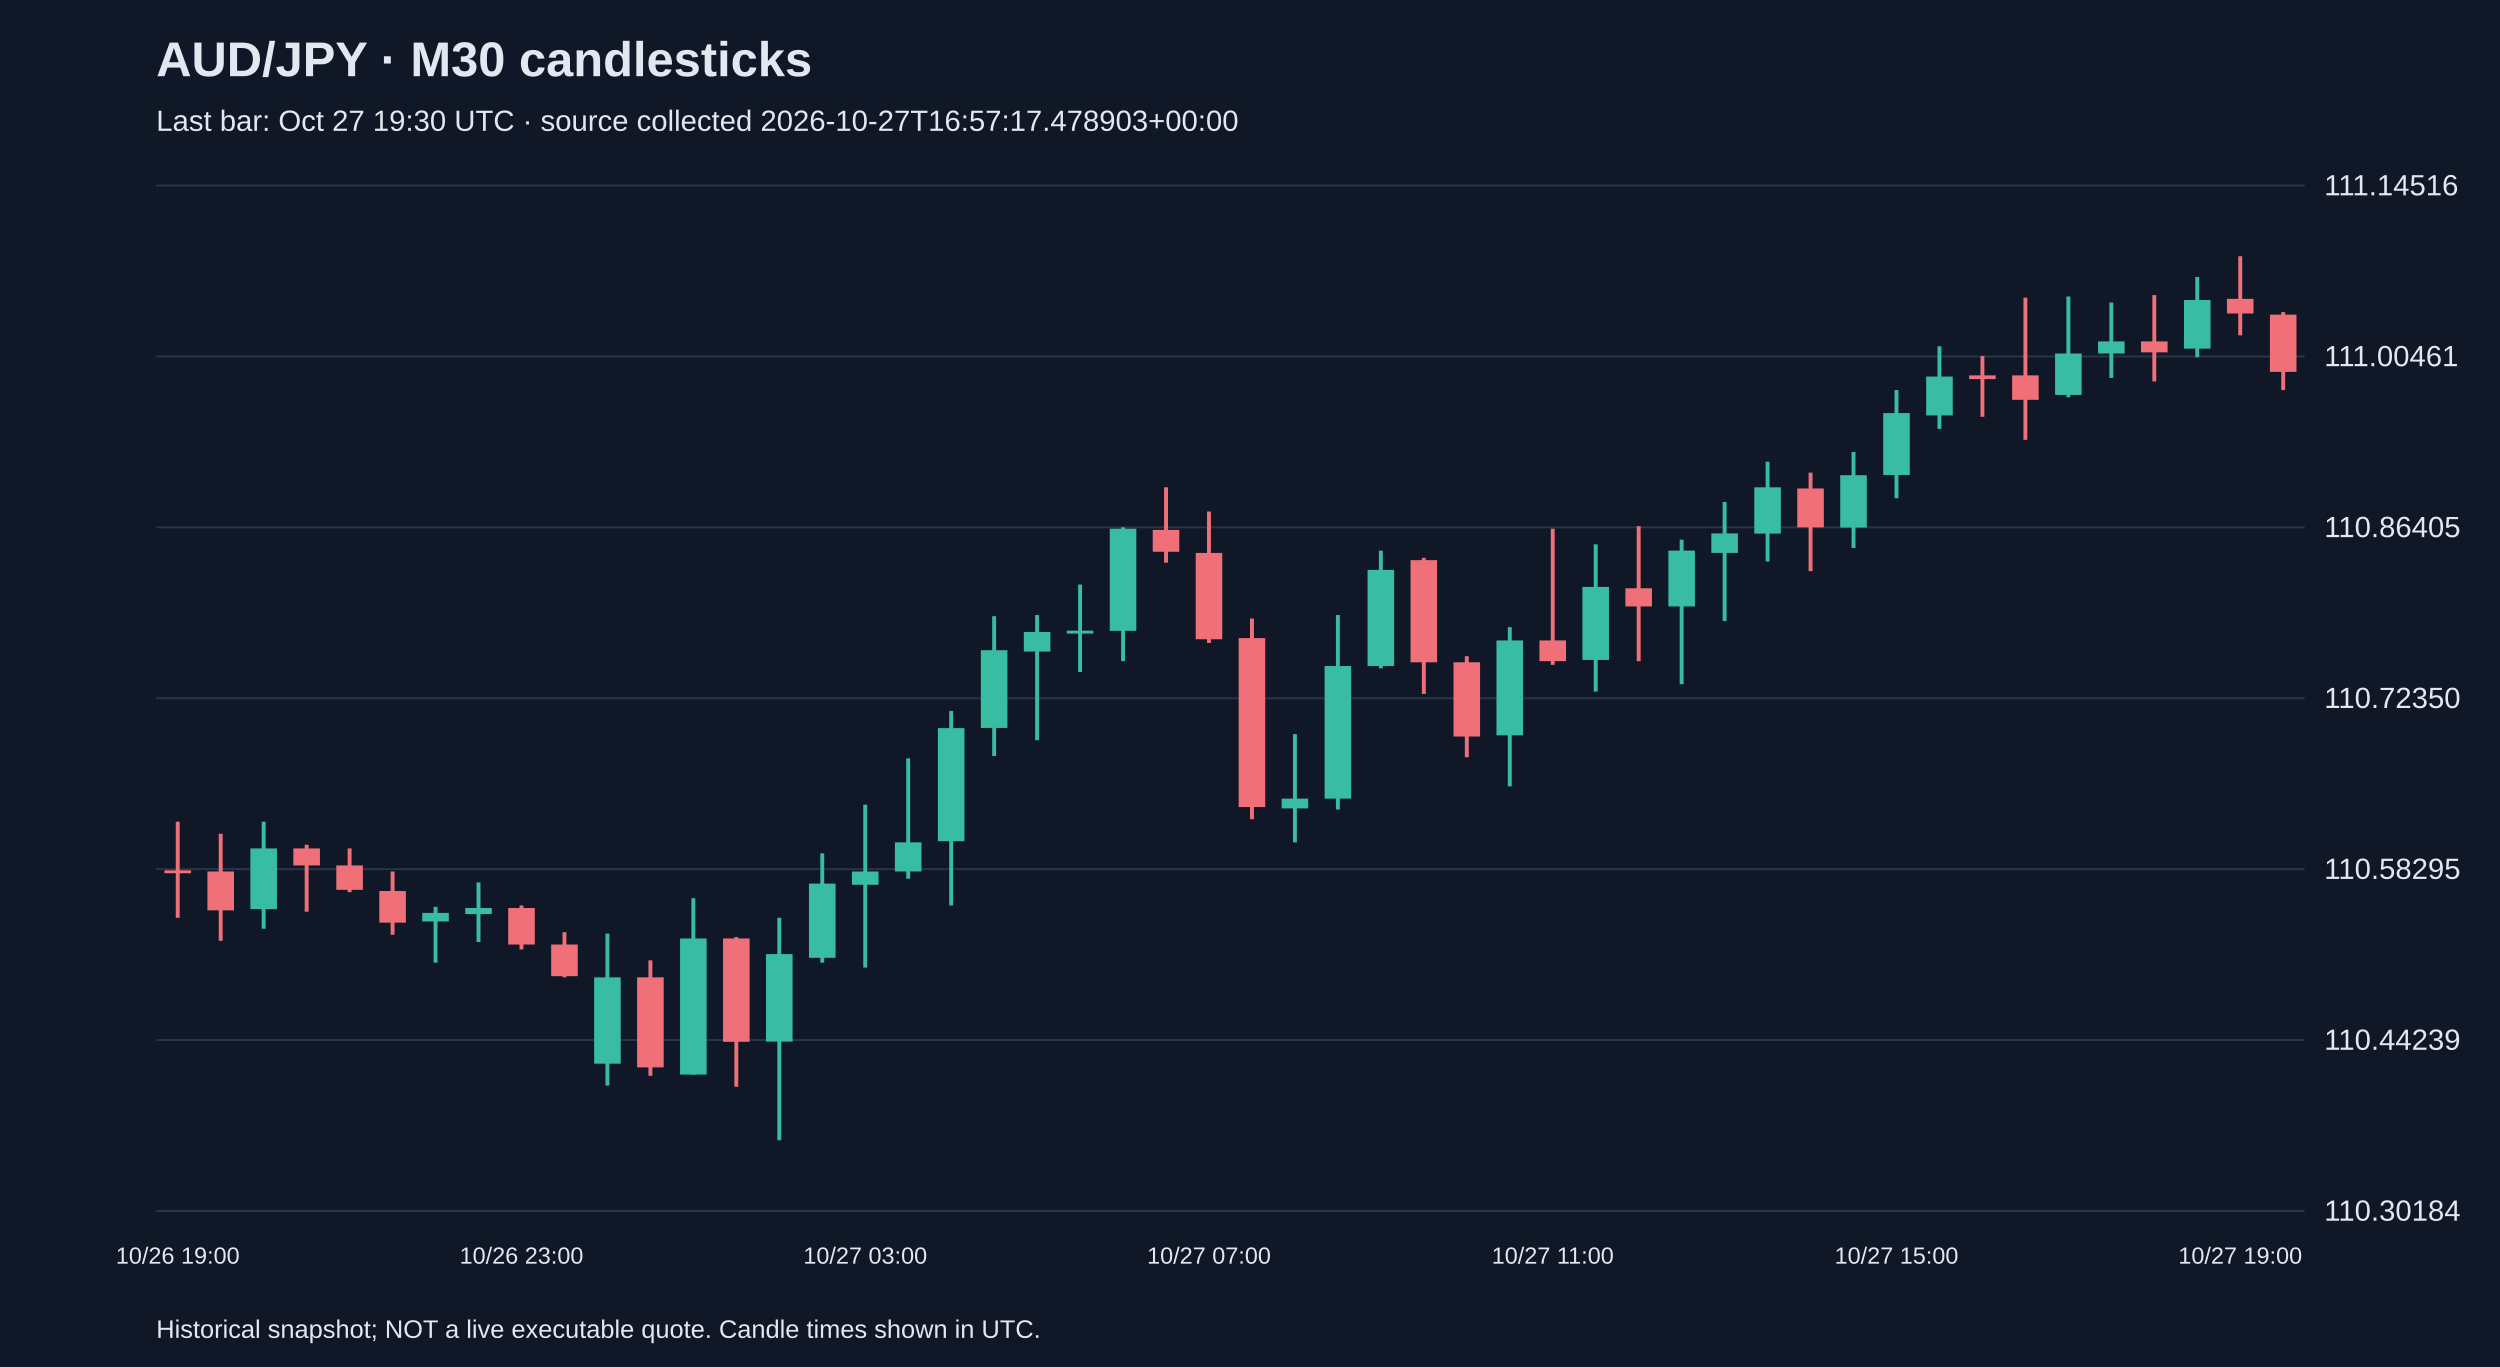
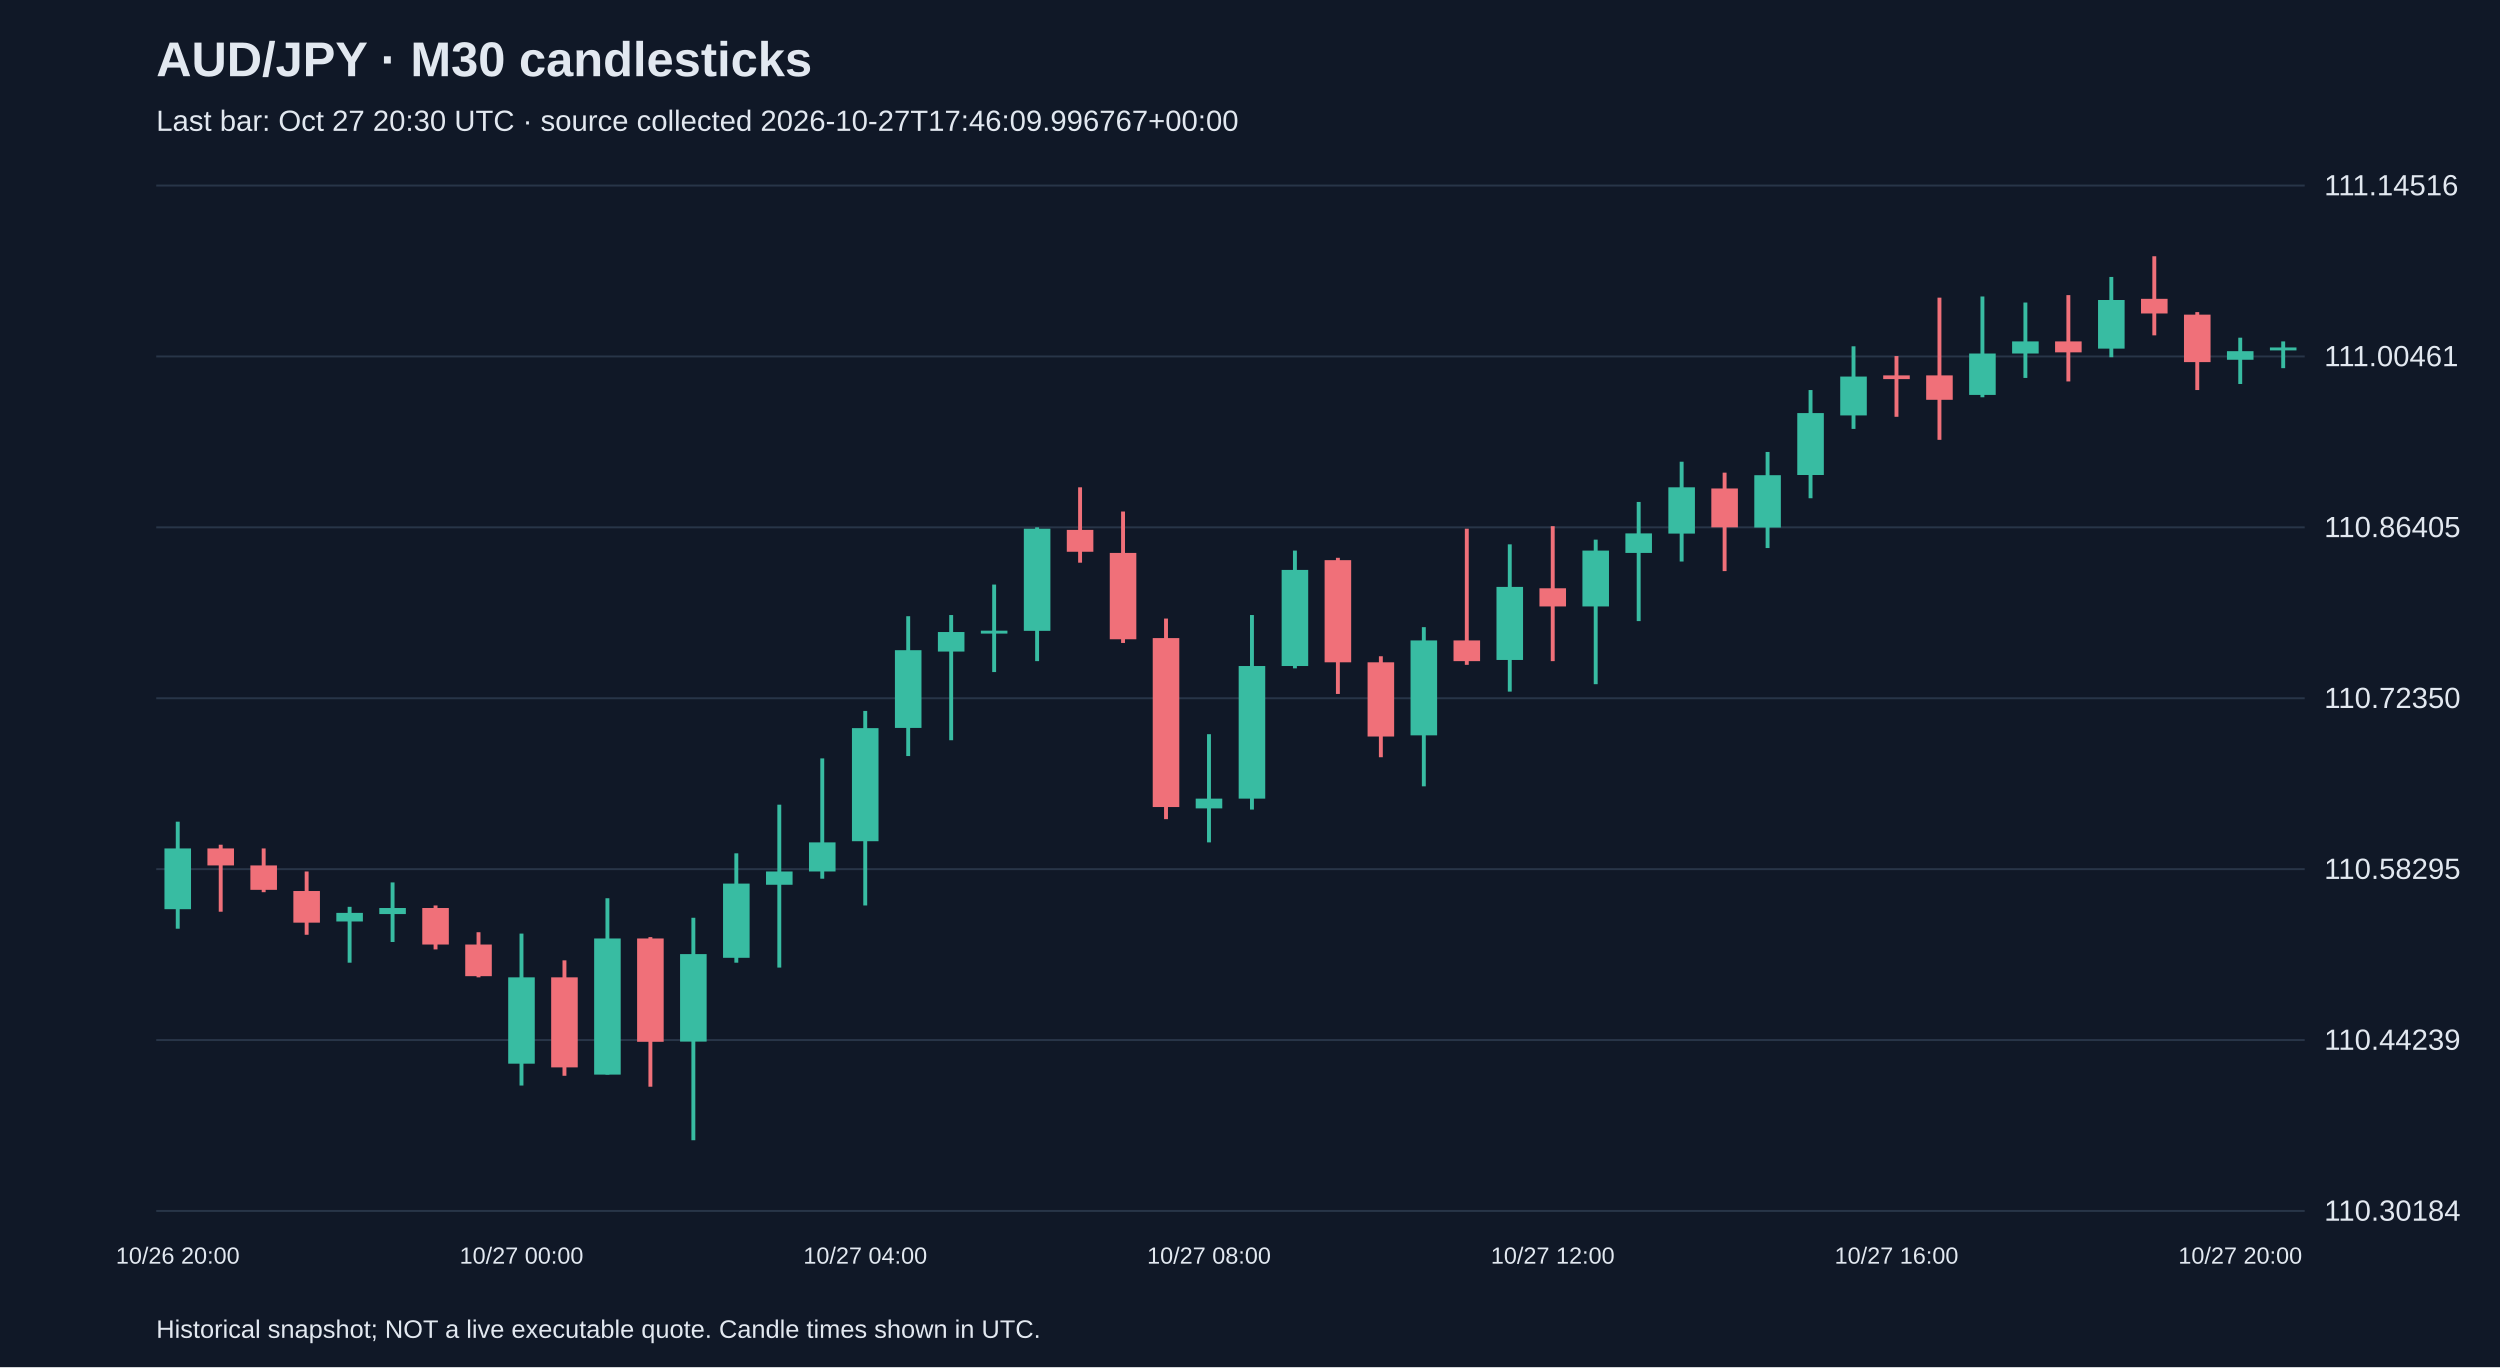
<svg xmlns="http://www.w3.org/2000/svg" viewBox="0 0 1280 700">
  <rect width="100%" height="100%" fill="#101827" />
  <style>text{font-family:Arial,sans-serif;fill:#e2e8f0}</style>
  <text x="80" y="39" font-size="25" font-weight="bold">AUD/JPY · M30 candlesticks</text>
-   <text x="80" y="67" font-size="15" fill="#a6b1c5">Last bar: Oct 27 19:30 UTC · source collected 2026-10-27T16:57:17.478903+00:00</text>
+   <text x="80" y="67" font-size="15" fill="#a6b1c5">Last bar: Oct 27 20:30 UTC · source collected 2026-10-27T17:46:09.996767+00:00</text>
  <line x1="80" y1="620.0" x2="1180" y2="620.0" stroke="#283548" />
  <text x="1190" y="625.0" font-size="15">110.30184</text>
  <line x1="80" y1="532.5" x2="1180" y2="532.5" stroke="#283548" />
  <text x="1190" y="537.5" font-size="15">110.44239</text>
  <line x1="80" y1="445.0" x2="1180" y2="445.0" stroke="#283548" />
  <text x="1190" y="450.0" font-size="15">110.58295</text>
  <line x1="80" y1="357.5" x2="1180" y2="357.5" stroke="#283548" />
  <text x="1190" y="362.5" font-size="15">110.72350</text>
  <line x1="80" y1="270.0" x2="1180" y2="270.0" stroke="#283548" />
  <text x="1190" y="275.0" font-size="15">110.86405</text>
  <line x1="80" y1="182.5" x2="1180" y2="182.5" stroke="#283548" />
  <text x="1190" y="187.5" font-size="15">111.00461</text>
  <line x1="80" y1="95.0" x2="1180" y2="95.0" stroke="#283548" />
  <text x="1190" y="100.0" font-size="15">111.14516</text>
-   <line x1="91.0" y1="420.7" x2="91.0" y2="469.9" stroke="#f07079" stroke-width="2" />
-   <rect x="84.2" y="445.6" width="13.6" height="1.5" fill="#f07079" />
-   <text x="91.0" y="647" text-anchor="middle" font-size="12">10/26 19:00</text>
-   <line x1="113.0" y1="426.9" x2="113.0" y2="481.7" stroke="#f07079" stroke-width="2" />
-   <rect x="106.2" y="446.2" width="13.6" height="19.9" fill="#f07079" />
-   <line x1="135.0" y1="420.7" x2="135.0" y2="475.5" stroke="#38bca2" stroke-width="2" />
-   <rect x="128.2" y="434.4" width="13.6" height="31.1" fill="#38bca2" />
-   <line x1="157.0" y1="432.5" x2="157.0" y2="466.8" stroke="#f07079" stroke-width="2" />
-   <rect x="150.2" y="434.4" width="13.6" height="8.7" fill="#f07079" />
-   <line x1="179.0" y1="434.4" x2="179.0" y2="456.8" stroke="#f07079" stroke-width="2" />
-   <rect x="172.2" y="443.1" width="13.6" height="12.5" fill="#f07079" />
-   <line x1="201.0" y1="446.2" x2="201.0" y2="478.6" stroke="#f07079" stroke-width="2" />
-   <rect x="194.2" y="456.2" width="13.6" height="16.2" fill="#f07079" />
-   <line x1="223.0" y1="464.3" x2="223.0" y2="492.9" stroke="#38bca2" stroke-width="2" />
-   <rect x="216.2" y="467.4" width="13.6" height="4.4" fill="#38bca2" />
-   <line x1="245.0" y1="451.8" x2="245.0" y2="482.3" stroke="#38bca2" stroke-width="2" />
-   <rect x="238.2" y="464.9" width="13.6" height="3.1" fill="#38bca2" />
-   <line x1="267.0" y1="463.6" x2="267.0" y2="486.1" stroke="#f07079" stroke-width="2" />
-   <rect x="260.2" y="464.9" width="13.6" height="18.7" fill="#f07079" />
-   <text x="267.0" y="647" text-anchor="middle" font-size="12">10/26 23:00</text>
-   <line x1="289.0" y1="477.3" x2="289.0" y2="500.4" stroke="#f07079" stroke-width="2" />
-   <rect x="282.2" y="483.6" width="13.6" height="16.2" fill="#f07079" />
-   <line x1="311.0" y1="478.0" x2="311.0" y2="555.8" stroke="#38bca2" stroke-width="2" />
-   <rect x="304.2" y="500.4" width="13.6" height="44.2" fill="#38bca2" />
-   <line x1="333.0" y1="491.7" x2="333.0" y2="550.8" stroke="#f07079" stroke-width="2" />
-   <rect x="326.2" y="500.4" width="13.6" height="46.1" fill="#f07079" />
-   <line x1="355.0" y1="459.9" x2="355.0" y2="550.2" stroke="#38bca2" stroke-width="2" />
-   <rect x="348.2" y="480.5" width="13.6" height="69.7" fill="#38bca2" />
-   <line x1="377.0" y1="479.8" x2="377.0" y2="556.4" stroke="#f07079" stroke-width="2" />
-   <rect x="370.2" y="480.5" width="13.6" height="52.9" fill="#f07079" />
-   <line x1="399.0" y1="469.9" x2="399.0" y2="583.8" stroke="#38bca2" stroke-width="2" />
-   <rect x="392.2" y="488.5" width="13.6" height="44.8" fill="#38bca2" />
-   <line x1="421.0" y1="436.9" x2="421.0" y2="492.9" stroke="#38bca2" stroke-width="2" />
-   <rect x="414.2" y="452.4" width="13.6" height="38.0" fill="#38bca2" />
-   <line x1="443.0" y1="412.0" x2="443.0" y2="495.4" stroke="#38bca2" stroke-width="2" />
-   <rect x="436.2" y="446.2" width="13.6" height="6.8" fill="#38bca2" />
-   <text x="443.0" y="647" text-anchor="middle" font-size="12">10/27 03:00</text>
-   <line x1="465.0" y1="388.3" x2="465.0" y2="449.9" stroke="#38bca2" stroke-width="2" />
-   <rect x="458.2" y="431.3" width="13.6" height="14.9" fill="#38bca2" />
-   <line x1="487.0" y1="364.0" x2="487.0" y2="463.6" stroke="#38bca2" stroke-width="2" />
-   <rect x="480.2" y="372.8" width="13.6" height="57.9" fill="#38bca2" />
-   <line x1="509.0" y1="315.5" x2="509.0" y2="387.1" stroke="#38bca2" stroke-width="2" />
-   <rect x="502.2" y="332.9" width="13.6" height="39.8" fill="#38bca2" />
-   <line x1="531.0" y1="314.9" x2="531.0" y2="379.0" stroke="#38bca2" stroke-width="2" />
-   <rect x="524.2" y="323.6" width="13.6" height="10.0" fill="#38bca2" />
-   <line x1="553.0" y1="299.3" x2="553.0" y2="344.1" stroke="#38bca2" stroke-width="2" />
-   <rect x="546.2" y="322.9" width="13.6" height="1.5" fill="#38bca2" />
-   <line x1="575.0" y1="270.0" x2="575.0" y2="338.5" stroke="#38bca2" stroke-width="2" />
-   <rect x="568.2" y="270.7" width="13.6" height="52.3" fill="#38bca2" />
-   <line x1="597.0" y1="249.5" x2="597.0" y2="288.1" stroke="#f07079" stroke-width="2" />
-   <rect x="590.2" y="271.3" width="13.6" height="11.2" fill="#f07079" />
-   <line x1="619.0" y1="261.9" x2="619.0" y2="329.2" stroke="#f07079" stroke-width="2" />
-   <rect x="612.2" y="283.1" width="13.6" height="44.2" fill="#f07079" />
-   <text x="619.0" y="647" text-anchor="middle" font-size="12">10/27 07:00</text>
-   <line x1="641.0" y1="316.7" x2="641.0" y2="419.4" stroke="#f07079" stroke-width="2" />
-   <rect x="634.2" y="326.7" width="13.6" height="86.5" fill="#f07079" />
-   <line x1="663.0" y1="375.9" x2="663.0" y2="431.3" stroke="#38bca2" stroke-width="2" />
-   <rect x="656.2" y="408.9" width="13.6" height="5.0" fill="#38bca2" />
-   <line x1="685.0" y1="314.9" x2="685.0" y2="414.5" stroke="#38bca2" stroke-width="2" />
-   <rect x="678.2" y="341.0" width="13.6" height="67.9" fill="#38bca2" />
-   <line x1="707.0" y1="281.9" x2="707.0" y2="342.2" stroke="#38bca2" stroke-width="2" />
-   <rect x="700.2" y="291.8" width="13.6" height="49.2" fill="#38bca2" />
-   <line x1="729.0" y1="285.6" x2="729.0" y2="355.3" stroke="#f07079" stroke-width="2" />
-   <rect x="722.2" y="286.8" width="13.6" height="52.3" fill="#f07079" />
-   <line x1="751.0" y1="336.0" x2="751.0" y2="387.7" stroke="#f07079" stroke-width="2" />
-   <rect x="744.2" y="339.1" width="13.6" height="38.0" fill="#f07079" />
-   <line x1="773.0" y1="321.1" x2="773.0" y2="402.6" stroke="#38bca2" stroke-width="2" />
-   <rect x="766.2" y="327.9" width="13.6" height="48.6" fill="#38bca2" />
-   <line x1="795.0" y1="270.7" x2="795.0" y2="340.4" stroke="#f07079" stroke-width="2" />
-   <rect x="788.2" y="327.9" width="13.6" height="10.6" fill="#f07079" />
-   <text x="795.0" y="647" text-anchor="middle" font-size="12">10/27 11:00</text>
-   <line x1="817.0" y1="278.7" x2="817.0" y2="354.1" stroke="#38bca2" stroke-width="2" />
-   <rect x="810.2" y="300.5" width="13.6" height="37.4" fill="#38bca2" />
-   <line x1="839.0" y1="269.4" x2="839.0" y2="338.5" stroke="#f07079" stroke-width="2" />
-   <rect x="832.2" y="301.2" width="13.6" height="9.3" fill="#f07079" />
-   <line x1="861.0" y1="276.3" x2="861.0" y2="350.3" stroke="#38bca2" stroke-width="2" />
-   <rect x="854.2" y="281.9" width="13.6" height="28.6" fill="#38bca2" />
-   <line x1="883.0" y1="257.0" x2="883.0" y2="318.0" stroke="#38bca2" stroke-width="2" />
-   <rect x="876.2" y="273.1" width="13.6" height="10.0" fill="#38bca2" />
-   <line x1="905.0" y1="236.4" x2="905.0" y2="287.5" stroke="#38bca2" stroke-width="2" />
-   <rect x="898.2" y="249.5" width="13.6" height="23.7" fill="#38bca2" />
-   <line x1="927.0" y1="242.0" x2="927.0" y2="292.4" stroke="#f07079" stroke-width="2" />
-   <rect x="920.2" y="250.1" width="13.6" height="19.9" fill="#f07079" />
-   <line x1="949.0" y1="231.4" x2="949.0" y2="280.6" stroke="#38bca2" stroke-width="2" />
-   <rect x="942.2" y="243.3" width="13.6" height="26.8" fill="#38bca2" />
-   <line x1="971.0" y1="199.7" x2="971.0" y2="255.1" stroke="#38bca2" stroke-width="2" />
-   <rect x="964.2" y="211.5" width="13.6" height="31.7" fill="#38bca2" />
-   <text x="971.0" y="647" text-anchor="middle" font-size="12">10/27 15:00</text>
-   <line x1="993.0" y1="177.3" x2="993.0" y2="219.6" stroke="#38bca2" stroke-width="2" />
-   <rect x="986.2" y="192.8" width="13.6" height="19.9" fill="#38bca2" />
-   <line x1="1015.0" y1="182.3" x2="1015.0" y2="213.4" stroke="#f07079" stroke-width="2" />
-   <rect x="1008.2" y="192.2" width="13.6" height="1.9" fill="#f07079" />
-   <line x1="1037.0" y1="152.4" x2="1037.0" y2="225.2" stroke="#f07079" stroke-width="2" />
-   <rect x="1030.2" y="192.2" width="13.6" height="12.5" fill="#f07079" />
-   <line x1="1059.0" y1="151.8" x2="1059.0" y2="203.4" stroke="#38bca2" stroke-width="2" />
-   <rect x="1052.2" y="181.0" width="13.6" height="21.2" fill="#38bca2" />
-   <line x1="1081.0" y1="154.9" x2="1081.0" y2="193.5" stroke="#38bca2" stroke-width="2" />
-   <rect x="1074.2" y="174.8" width="13.6" height="6.2" fill="#38bca2" />
-   <line x1="1103.0" y1="151.1" x2="1103.0" y2="195.3" stroke="#f07079" stroke-width="2" />
-   <rect x="1096.2" y="174.8" width="13.6" height="5.6" fill="#f07079" />
-   <line x1="1125.0" y1="141.8" x2="1125.0" y2="182.9" stroke="#38bca2" stroke-width="2" />
-   <rect x="1118.2" y="153.6" width="13.6" height="24.9" fill="#38bca2" />
-   <line x1="1147.0" y1="131.2" x2="1147.0" y2="171.7" stroke="#f07079" stroke-width="2" />
-   <rect x="1140.2" y="153.0" width="13.6" height="7.5" fill="#f07079" />
-   <text x="1147.0" y="647" text-anchor="middle" font-size="12">10/27 19:00</text>
-   <line x1="1169.0" y1="159.8" x2="1169.0" y2="199.7" stroke="#f07079" stroke-width="2" />
-   <rect x="1162.2" y="161.1" width="13.6" height="29.3" fill="#f07079" />
+   <line x1="91.0" y1="420.7" x2="91.0" y2="475.5" stroke="#38bca2" stroke-width="2" />
+   <rect x="84.2" y="434.4" width="13.6" height="31.1" fill="#38bca2" />
+   <text x="91.0" y="647" text-anchor="middle" font-size="12">10/26 20:00</text>
+   <line x1="113.0" y1="432.5" x2="113.0" y2="466.8" stroke="#f07079" stroke-width="2" />
+   <rect x="106.2" y="434.4" width="13.6" height="8.7" fill="#f07079" />
+   <line x1="135.0" y1="434.4" x2="135.0" y2="456.8" stroke="#f07079" stroke-width="2" />
+   <rect x="128.2" y="443.1" width="13.6" height="12.5" fill="#f07079" />
+   <line x1="157.0" y1="446.2" x2="157.0" y2="478.6" stroke="#f07079" stroke-width="2" />
+   <rect x="150.2" y="456.2" width="13.6" height="16.2" fill="#f07079" />
+   <line x1="179.0" y1="464.3" x2="179.0" y2="492.9" stroke="#38bca2" stroke-width="2" />
+   <rect x="172.2" y="467.4" width="13.6" height="4.4" fill="#38bca2" />
+   <line x1="201.0" y1="451.8" x2="201.0" y2="482.3" stroke="#38bca2" stroke-width="2" />
+   <rect x="194.2" y="464.9" width="13.6" height="3.1" fill="#38bca2" />
+   <line x1="223.0" y1="463.6" x2="223.0" y2="486.1" stroke="#f07079" stroke-width="2" />
+   <rect x="216.2" y="464.9" width="13.6" height="18.7" fill="#f07079" />
+   <line x1="245.0" y1="477.3" x2="245.0" y2="500.4" stroke="#f07079" stroke-width="2" />
+   <rect x="238.2" y="483.6" width="13.6" height="16.2" fill="#f07079" />
+   <line x1="267.0" y1="478.0" x2="267.0" y2="555.8" stroke="#38bca2" stroke-width="2" />
+   <rect x="260.2" y="500.4" width="13.6" height="44.2" fill="#38bca2" />
+   <text x="267.0" y="647" text-anchor="middle" font-size="12">10/27 00:00</text>
+   <line x1="289.0" y1="491.7" x2="289.0" y2="550.8" stroke="#f07079" stroke-width="2" />
+   <rect x="282.2" y="500.4" width="13.6" height="46.1" fill="#f07079" />
+   <line x1="311.0" y1="459.9" x2="311.0" y2="550.2" stroke="#38bca2" stroke-width="2" />
+   <rect x="304.2" y="480.5" width="13.6" height="69.7" fill="#38bca2" />
+   <line x1="333.0" y1="479.8" x2="333.0" y2="556.4" stroke="#f07079" stroke-width="2" />
+   <rect x="326.2" y="480.5" width="13.6" height="52.9" fill="#f07079" />
+   <line x1="355.0" y1="469.9" x2="355.0" y2="583.8" stroke="#38bca2" stroke-width="2" />
+   <rect x="348.2" y="488.5" width="13.6" height="44.8" fill="#38bca2" />
+   <line x1="377.0" y1="436.9" x2="377.0" y2="492.9" stroke="#38bca2" stroke-width="2" />
+   <rect x="370.2" y="452.4" width="13.6" height="38.0" fill="#38bca2" />
+   <line x1="399.0" y1="412.0" x2="399.0" y2="495.4" stroke="#38bca2" stroke-width="2" />
+   <rect x="392.2" y="446.2" width="13.6" height="6.8" fill="#38bca2" />
+   <line x1="421.0" y1="388.3" x2="421.0" y2="449.9" stroke="#38bca2" stroke-width="2" />
+   <rect x="414.2" y="431.3" width="13.6" height="14.9" fill="#38bca2" />
+   <line x1="443.0" y1="364.0" x2="443.0" y2="463.6" stroke="#38bca2" stroke-width="2" />
+   <rect x="436.2" y="372.8" width="13.6" height="57.9" fill="#38bca2" />
+   <text x="443.0" y="647" text-anchor="middle" font-size="12">10/27 04:00</text>
+   <line x1="465.0" y1="315.5" x2="465.0" y2="387.1" stroke="#38bca2" stroke-width="2" />
+   <rect x="458.2" y="332.9" width="13.6" height="39.8" fill="#38bca2" />
+   <line x1="487.0" y1="314.9" x2="487.0" y2="379.0" stroke="#38bca2" stroke-width="2" />
+   <rect x="480.2" y="323.6" width="13.6" height="10.0" fill="#38bca2" />
+   <line x1="509.0" y1="299.3" x2="509.0" y2="344.1" stroke="#38bca2" stroke-width="2" />
+   <rect x="502.2" y="322.9" width="13.6" height="1.5" fill="#38bca2" />
+   <line x1="531.0" y1="270.0" x2="531.0" y2="338.5" stroke="#38bca2" stroke-width="2" />
+   <rect x="524.2" y="270.7" width="13.6" height="52.3" fill="#38bca2" />
+   <line x1="553.0" y1="249.5" x2="553.0" y2="288.1" stroke="#f07079" stroke-width="2" />
+   <rect x="546.2" y="271.3" width="13.6" height="11.2" fill="#f07079" />
+   <line x1="575.0" y1="261.9" x2="575.0" y2="329.2" stroke="#f07079" stroke-width="2" />
+   <rect x="568.2" y="283.1" width="13.6" height="44.2" fill="#f07079" />
+   <line x1="597.0" y1="316.7" x2="597.0" y2="419.4" stroke="#f07079" stroke-width="2" />
+   <rect x="590.2" y="326.7" width="13.6" height="86.5" fill="#f07079" />
+   <line x1="619.0" y1="375.9" x2="619.0" y2="431.3" stroke="#38bca2" stroke-width="2" />
+   <rect x="612.2" y="408.9" width="13.6" height="5.0" fill="#38bca2" />
+   <text x="619.0" y="647" text-anchor="middle" font-size="12">10/27 08:00</text>
+   <line x1="641.0" y1="314.9" x2="641.0" y2="414.5" stroke="#38bca2" stroke-width="2" />
+   <rect x="634.2" y="341.0" width="13.6" height="67.9" fill="#38bca2" />
+   <line x1="663.0" y1="281.9" x2="663.0" y2="342.2" stroke="#38bca2" stroke-width="2" />
+   <rect x="656.2" y="291.8" width="13.6" height="49.2" fill="#38bca2" />
+   <line x1="685.0" y1="285.6" x2="685.0" y2="355.3" stroke="#f07079" stroke-width="2" />
+   <rect x="678.2" y="286.8" width="13.6" height="52.3" fill="#f07079" />
+   <line x1="707.0" y1="336.0" x2="707.0" y2="387.7" stroke="#f07079" stroke-width="2" />
+   <rect x="700.2" y="339.1" width="13.6" height="38.0" fill="#f07079" />
+   <line x1="729.0" y1="321.1" x2="729.0" y2="402.6" stroke="#38bca2" stroke-width="2" />
+   <rect x="722.2" y="327.9" width="13.6" height="48.6" fill="#38bca2" />
+   <line x1="751.0" y1="270.7" x2="751.0" y2="340.4" stroke="#f07079" stroke-width="2" />
+   <rect x="744.2" y="327.9" width="13.6" height="10.6" fill="#f07079" />
+   <line x1="773.0" y1="278.7" x2="773.0" y2="354.1" stroke="#38bca2" stroke-width="2" />
+   <rect x="766.2" y="300.5" width="13.6" height="37.4" fill="#38bca2" />
+   <line x1="795.0" y1="269.4" x2="795.0" y2="338.5" stroke="#f07079" stroke-width="2" />
+   <rect x="788.2" y="301.2" width="13.6" height="9.3" fill="#f07079" />
+   <text x="795.0" y="647" text-anchor="middle" font-size="12">10/27 12:00</text>
+   <line x1="817.0" y1="276.3" x2="817.0" y2="350.3" stroke="#38bca2" stroke-width="2" />
+   <rect x="810.2" y="281.9" width="13.6" height="28.6" fill="#38bca2" />
+   <line x1="839.0" y1="257.0" x2="839.0" y2="318.0" stroke="#38bca2" stroke-width="2" />
+   <rect x="832.2" y="273.1" width="13.6" height="10.0" fill="#38bca2" />
+   <line x1="861.0" y1="236.4" x2="861.0" y2="287.5" stroke="#38bca2" stroke-width="2" />
+   <rect x="854.2" y="249.5" width="13.6" height="23.7" fill="#38bca2" />
+   <line x1="883.0" y1="242.0" x2="883.0" y2="292.4" stroke="#f07079" stroke-width="2" />
+   <rect x="876.2" y="250.1" width="13.6" height="19.9" fill="#f07079" />
+   <line x1="905.0" y1="231.4" x2="905.0" y2="280.6" stroke="#38bca2" stroke-width="2" />
+   <rect x="898.2" y="243.3" width="13.6" height="26.8" fill="#38bca2" />
+   <line x1="927.0" y1="199.7" x2="927.0" y2="255.1" stroke="#38bca2" stroke-width="2" />
+   <rect x="920.2" y="211.5" width="13.6" height="31.7" fill="#38bca2" />
+   <line x1="949.0" y1="177.3" x2="949.0" y2="219.6" stroke="#38bca2" stroke-width="2" />
+   <rect x="942.2" y="192.8" width="13.6" height="19.9" fill="#38bca2" />
+   <line x1="971.0" y1="182.3" x2="971.0" y2="213.4" stroke="#f07079" stroke-width="2" />
+   <rect x="964.2" y="192.2" width="13.6" height="1.9" fill="#f07079" />
+   <text x="971.0" y="647" text-anchor="middle" font-size="12">10/27 16:00</text>
+   <line x1="993.0" y1="152.4" x2="993.0" y2="225.2" stroke="#f07079" stroke-width="2" />
+   <rect x="986.2" y="192.2" width="13.6" height="12.5" fill="#f07079" />
+   <line x1="1015.0" y1="151.8" x2="1015.0" y2="203.4" stroke="#38bca2" stroke-width="2" />
+   <rect x="1008.2" y="181.0" width="13.6" height="21.2" fill="#38bca2" />
+   <line x1="1037.0" y1="154.9" x2="1037.0" y2="193.5" stroke="#38bca2" stroke-width="2" />
+   <rect x="1030.2" y="174.8" width="13.6" height="6.2" fill="#38bca2" />
+   <line x1="1059.0" y1="151.1" x2="1059.0" y2="195.3" stroke="#f07079" stroke-width="2" />
+   <rect x="1052.2" y="174.8" width="13.6" height="5.6" fill="#f07079" />
+   <line x1="1081.0" y1="141.8" x2="1081.0" y2="182.9" stroke="#38bca2" stroke-width="2" />
+   <rect x="1074.2" y="153.6" width="13.6" height="24.9" fill="#38bca2" />
+   <line x1="1103.0" y1="131.2" x2="1103.0" y2="171.7" stroke="#f07079" stroke-width="2" />
+   <rect x="1096.2" y="153.0" width="13.6" height="7.5" fill="#f07079" />
+   <line x1="1125.0" y1="159.8" x2="1125.0" y2="199.7" stroke="#f07079" stroke-width="2" />
+   <rect x="1118.2" y="161.1" width="13.6" height="24.3" fill="#f07079" />
+   <line x1="1147.0" y1="172.9" x2="1147.0" y2="196.6" stroke="#38bca2" stroke-width="2" />
+   <rect x="1140.2" y="179.8" width="13.6" height="4.4" fill="#38bca2" />
+   <text x="1147.0" y="647" text-anchor="middle" font-size="12">10/27 20:00</text>
+   <line x1="1169.0" y1="174.8" x2="1169.0" y2="188.5" stroke="#38bca2" stroke-width="2" />
+   <rect x="1162.2" y="177.9" width="13.6" height="1.5" fill="#38bca2" />
  <text x="80" y="685" font-size="13">Historical snapshot; NOT a live executable quote. Candle times shown in UTC.</text>
</svg>
